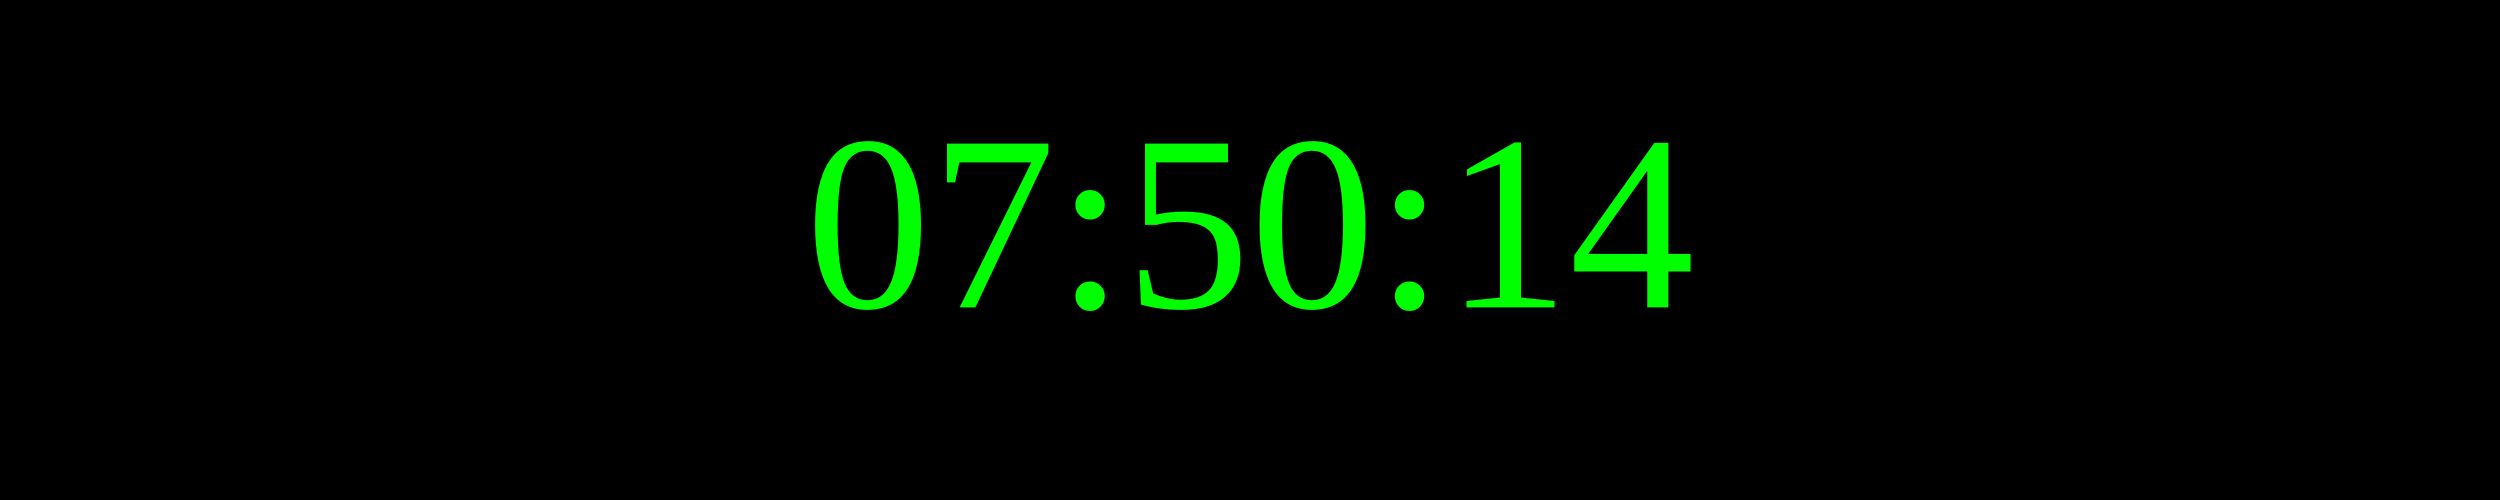
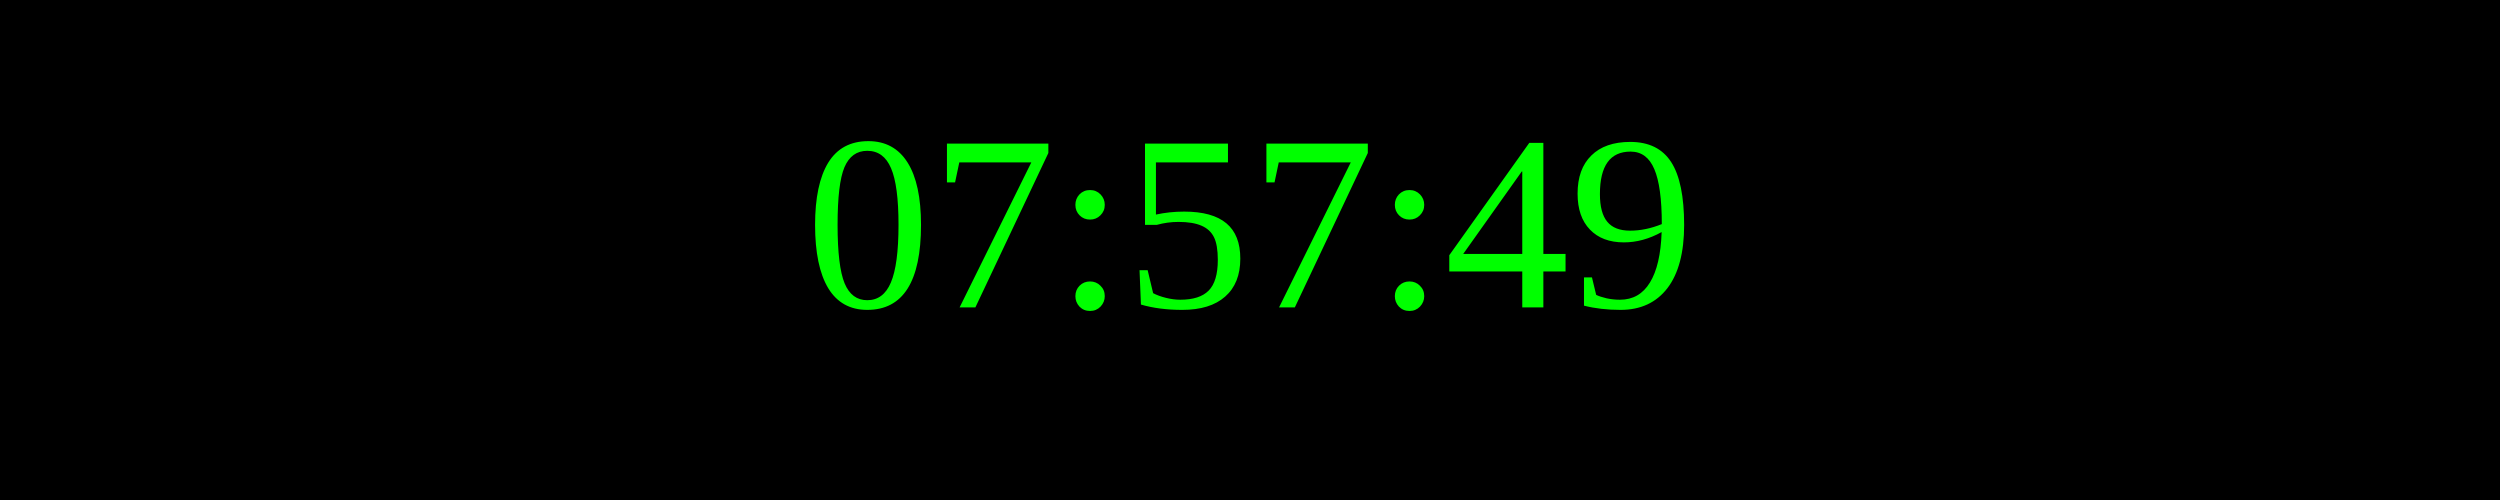
<svg xmlns="http://www.w3.org/2000/svg" width="250" height="50">
  <rect width="100%" height="100%" fill="black" />
  <text x="50%" y="50%" font-size="25" fill="lime" text-anchor="middle" dominant-baseline="middle">
- 07:50:14
+ 07:57:49
</text>
</svg>
